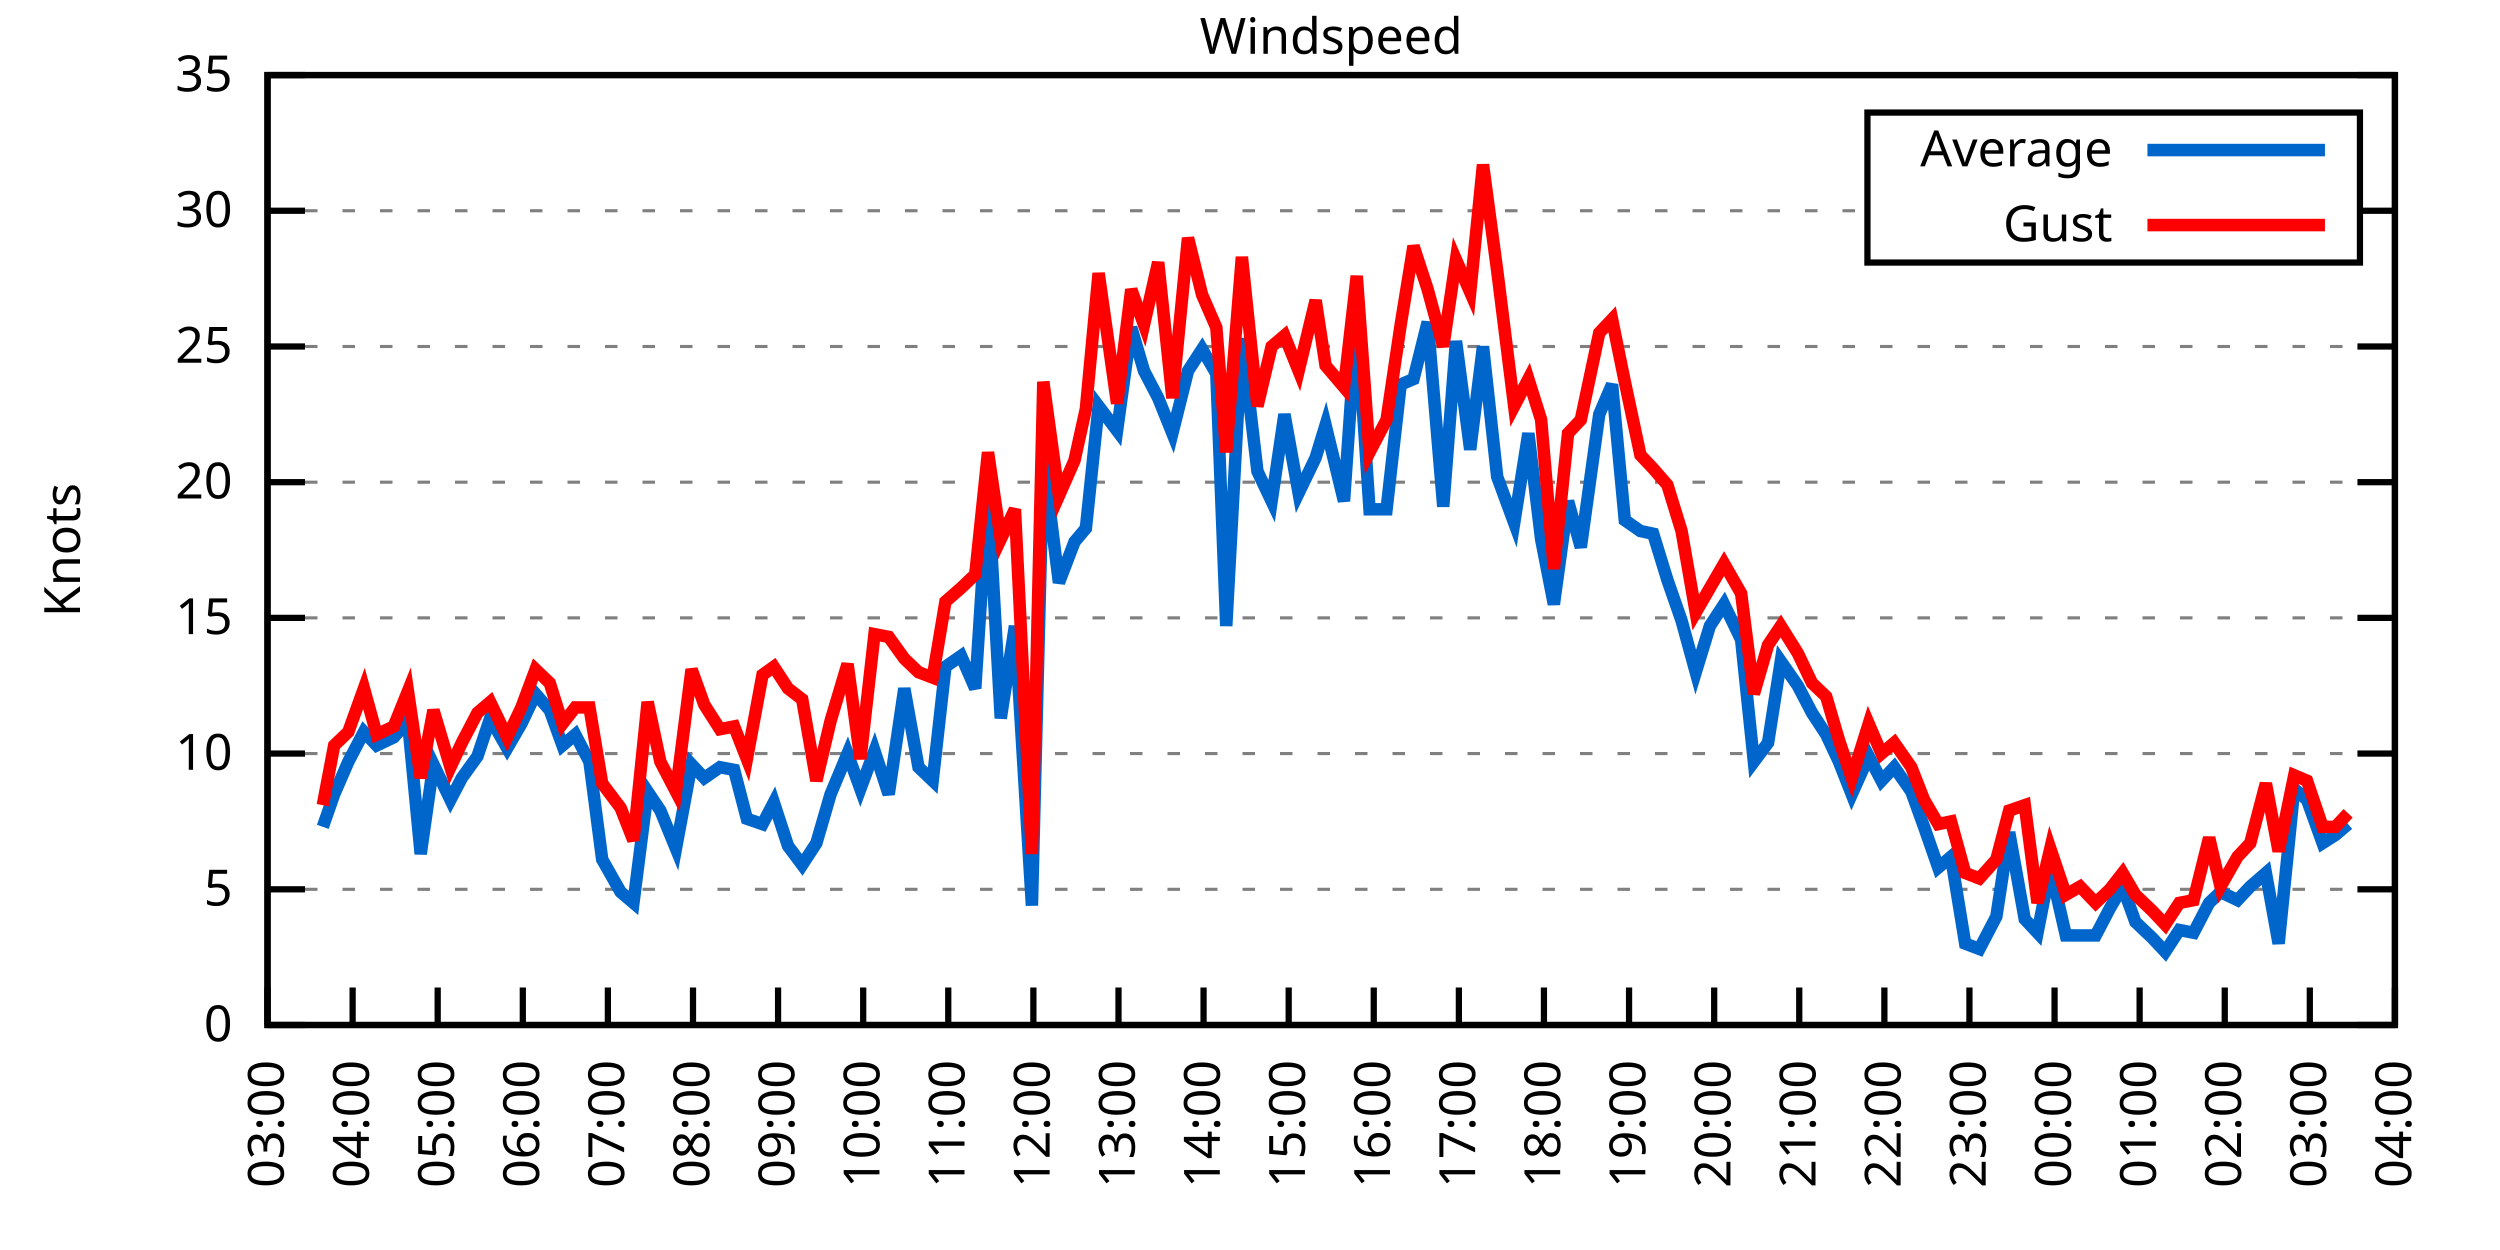
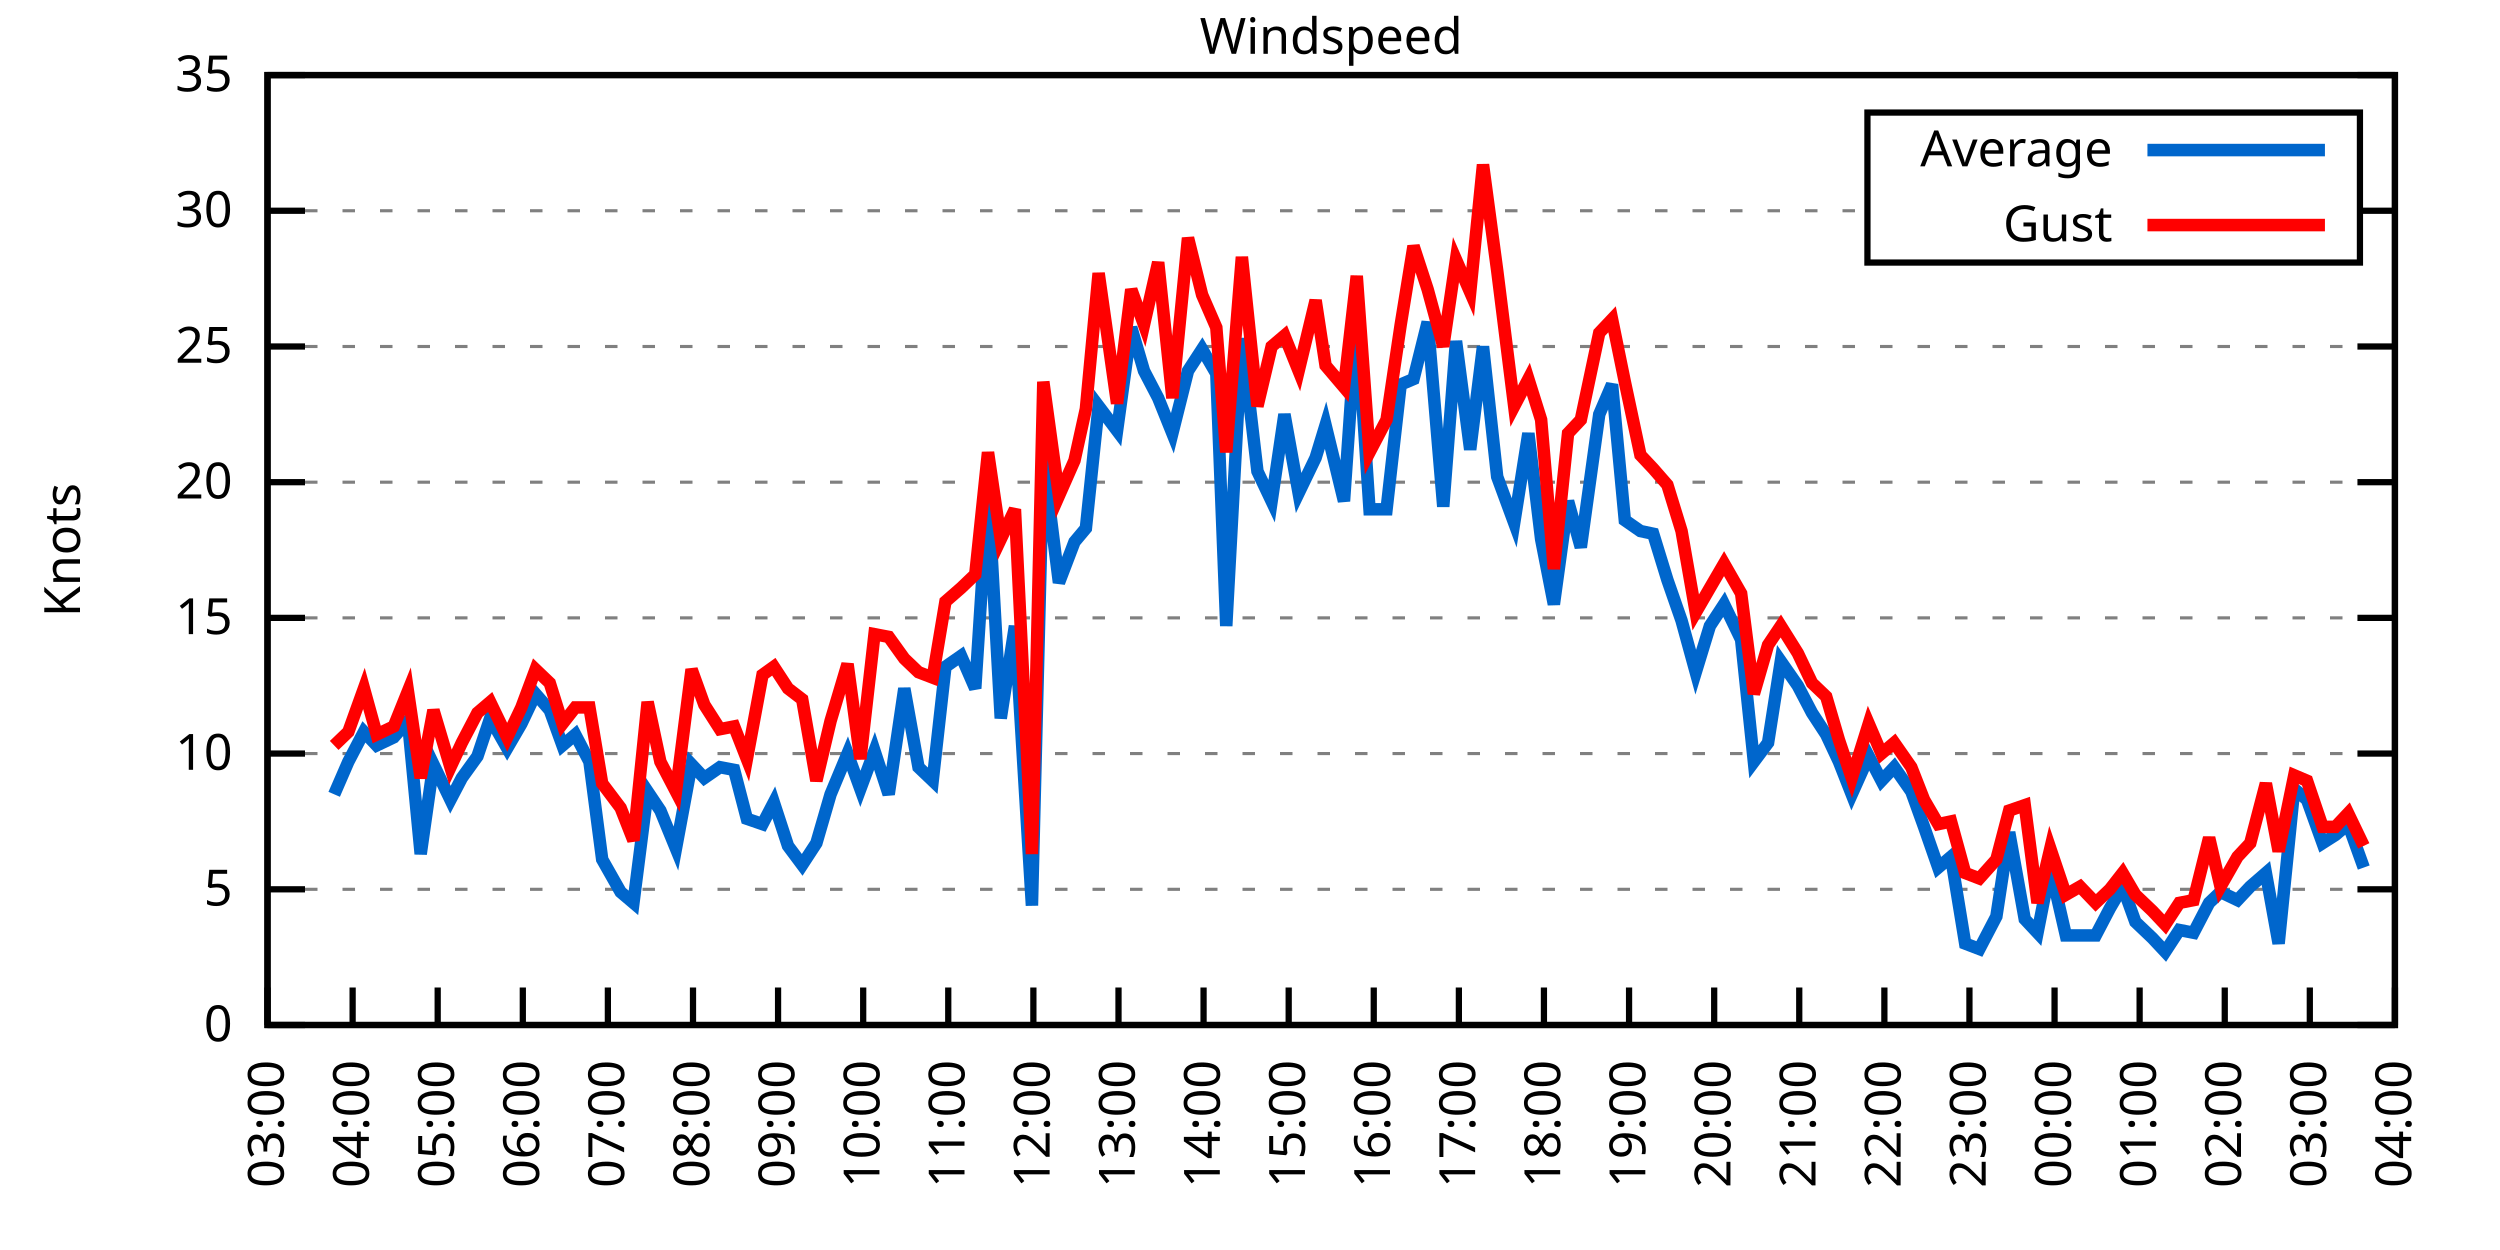
<svg xmlns="http://www.w3.org/2000/svg" xmlns:xlink="http://www.w3.org/1999/xlink" width="400" height="200" viewBox="0 0 400 200">
  <g id="gnuplot_canvas">
    <rect x="0" y="0" width="400" height="200" fill="none" />
    <defs>
      <circle id="gpDot" r="0.5" stroke-width="0.5" stroke="currentColor" />
      <path id="gpPt0" stroke-width="0.333" stroke="currentColor" d="M-1,0 h2 M0,-1 v2" />
      <path id="gpPt1" stroke-width="0.333" stroke="currentColor" d="M-1,-1 L1,1 M1,-1 L-1,1" />
      <path id="gpPt2" stroke-width="0.333" stroke="currentColor" d="M-1,0 L1,0 M0,-1 L0,1 M-1,-1 L1,1 M-1,1 L1,-1" />
      <rect id="gpPt3" stroke-width="0.333" stroke="currentColor" x="-1" y="-1" width="2" height="2" />
      <rect id="gpPt4" stroke-width="0.333" stroke="currentColor" fill="currentColor" x="-1" y="-1" width="2" height="2" />
      <circle id="gpPt5" stroke-width="0.333" stroke="currentColor" cx="0" cy="0" r="1" />
      <use xlink:href="#gpPt5" id="gpPt6" fill="currentColor" stroke="none" />
      <path id="gpPt7" stroke-width="0.333" stroke="currentColor" d="M0,-1.33 L-1.33,0.67 L1.33,0.67 z" />
      <use xlink:href="#gpPt7" id="gpPt8" fill="currentColor" stroke="none" />
      <use xlink:href="#gpPt7" id="gpPt9" stroke="currentColor" transform="rotate(180)" />
      <use xlink:href="#gpPt9" id="gpPt10" fill="currentColor" stroke="none" />
      <use xlink:href="#gpPt3" id="gpPt11" stroke="currentColor" transform="rotate(45)" />
      <use xlink:href="#gpPt11" id="gpPt12" fill="currentColor" stroke="none" />
      <path id="gpPt13" stroke-width="0.333" stroke="currentColor" d="M0,1.330 L1.265,0.411 L0.782,-1.067 L-0.782,-1.076 L-1.265,0.411 z" />
      <use xlink:href="#gpPt13" id="gpPt14" fill="currentColor" stroke="none" />
      <filter id="textbox" filterUnits="objectBoundingBox" x="0" y="0" height="1" width="1">
        <feFlood flood-color="white" flood-opacity="1" result="bgnd" />
        <feComposite in="SourceGraphic" in2="bgnd" operator="atop" />
      </filter>
      <filter id="greybox" filterUnits="objectBoundingBox" x="0" y="0" height="1" width="1">
        <feFlood flood-color="lightgrey" flood-opacity="1" result="grey" />
        <feComposite in="SourceGraphic" in2="grey" operator="atop" />
      </filter>
    </defs>
    <g fill="none" color="white" stroke="currentColor" stroke-width="1.00" stroke-linecap="butt" stroke-linejoin="miter">
</g>
    <g fill="none" color="black" stroke="currentColor" stroke-width="1.00" stroke-linecap="butt" stroke-linejoin="miter">
      <g stroke="none" shape-rendering="crispEdges">
        <polygon fill="rgb(255, 255, 255)" points="42.80,164.00 383.18,164.00 383.18,12.02 42.80,12.02 " />
      </g>
    </g>
    <g fill="none" color="black" stroke="currentColor" stroke-width="1.00" stroke-linecap="butt" stroke-linejoin="miter">
</g>
    <g fill="none" color="black" stroke="black" stroke-width="0.50" stroke-linecap="butt" stroke-linejoin="miter">
</g>
    <g fill="none" color="gray" stroke="currentColor" stroke-width="0.50" stroke-linecap="butt" stroke-linejoin="miter">
      <path stroke="gray" stroke-dasharray="2,4" class="gridline" d="M42.80,164.00 L383.19,164.00  " />
    </g>
    <g fill="none" color="gray" stroke="gray" stroke-width="1.00" stroke-linecap="butt" stroke-linejoin="miter">
</g>
    <g fill="none" color="black" stroke="currentColor" stroke-width="1.00" stroke-linecap="butt" stroke-linejoin="miter">
      <path stroke="black" d="M42.80,164.00 L48.80,164.00 M383.19,164.00 L377.19,164.00  " />
      <g transform="translate(37.20,166.60)" stroke="none" fill="black" font-family="Sans" font-size="8.00" text-anchor="end">
        <text>
          <tspan font-family="Sans"> 0</tspan>
        </text>
      </g>
    </g>
    <g fill="none" color="black" stroke="currentColor" stroke-width="1.00" stroke-linecap="butt" stroke-linejoin="miter">
</g>
    <g fill="none" color="black" stroke="black" stroke-width="0.50" stroke-linecap="butt" stroke-linejoin="miter">
</g>
    <g fill="none" color="gray" stroke="currentColor" stroke-width="0.50" stroke-linecap="butt" stroke-linejoin="miter">
      <path stroke="gray" stroke-dasharray="2,4" class="gridline" d="M42.80,142.29 L383.19,142.29  " />
    </g>
    <g fill="none" color="gray" stroke="gray" stroke-width="1.00" stroke-linecap="butt" stroke-linejoin="miter">
</g>
    <g fill="none" color="black" stroke="currentColor" stroke-width="1.00" stroke-linecap="butt" stroke-linejoin="miter">
      <path stroke="black" d="M42.80,142.29 L48.80,142.29 M383.19,142.29 L377.19,142.29  " />
      <g transform="translate(37.20,144.89)" stroke="none" fill="black" font-family="Sans" font-size="8.00" text-anchor="end">
        <text>
          <tspan font-family="Sans"> 5</tspan>
        </text>
      </g>
    </g>
    <g fill="none" color="black" stroke="currentColor" stroke-width="1.00" stroke-linecap="butt" stroke-linejoin="miter">
</g>
    <g fill="none" color="black" stroke="black" stroke-width="0.50" stroke-linecap="butt" stroke-linejoin="miter">
</g>
    <g fill="none" color="gray" stroke="currentColor" stroke-width="0.50" stroke-linecap="butt" stroke-linejoin="miter">
      <path stroke="gray" stroke-dasharray="2,4" class="gridline" d="M42.80,120.57 L383.19,120.57  " />
    </g>
    <g fill="none" color="gray" stroke="gray" stroke-width="1.00" stroke-linecap="butt" stroke-linejoin="miter">
</g>
    <g fill="none" color="black" stroke="currentColor" stroke-width="1.00" stroke-linecap="butt" stroke-linejoin="miter">
      <path stroke="black" d="M42.80,120.57 L48.80,120.57 M383.19,120.57 L377.19,120.57  " />
      <g transform="translate(37.20,123.17)" stroke="none" fill="black" font-family="Sans" font-size="8.00" text-anchor="end">
        <text>
          <tspan font-family="Sans"> 10</tspan>
        </text>
      </g>
    </g>
    <g fill="none" color="black" stroke="currentColor" stroke-width="1.00" stroke-linecap="butt" stroke-linejoin="miter">
</g>
    <g fill="none" color="black" stroke="black" stroke-width="0.50" stroke-linecap="butt" stroke-linejoin="miter">
</g>
    <g fill="none" color="gray" stroke="currentColor" stroke-width="0.50" stroke-linecap="butt" stroke-linejoin="miter">
      <path stroke="gray" stroke-dasharray="2,4" class="gridline" d="M42.80,98.86 L383.19,98.86  " />
    </g>
    <g fill="none" color="gray" stroke="gray" stroke-width="1.00" stroke-linecap="butt" stroke-linejoin="miter">
</g>
    <g fill="none" color="black" stroke="currentColor" stroke-width="1.00" stroke-linecap="butt" stroke-linejoin="miter">
      <path stroke="black" d="M42.80,98.86 L48.80,98.86 M383.19,98.86 L377.19,98.86  " />
      <g transform="translate(37.20,101.46)" stroke="none" fill="black" font-family="Sans" font-size="8.00" text-anchor="end">
        <text>
          <tspan font-family="Sans"> 15</tspan>
        </text>
      </g>
    </g>
    <g fill="none" color="black" stroke="currentColor" stroke-width="1.00" stroke-linecap="butt" stroke-linejoin="miter">
</g>
    <g fill="none" color="black" stroke="black" stroke-width="0.50" stroke-linecap="butt" stroke-linejoin="miter">
</g>
    <g fill="none" color="gray" stroke="currentColor" stroke-width="0.50" stroke-linecap="butt" stroke-linejoin="miter">
      <path stroke="gray" stroke-dasharray="2,4" class="gridline" d="M42.80,77.15 L383.19,77.15  " />
    </g>
    <g fill="none" color="gray" stroke="gray" stroke-width="1.00" stroke-linecap="butt" stroke-linejoin="miter">
</g>
    <g fill="none" color="black" stroke="currentColor" stroke-width="1.00" stroke-linecap="butt" stroke-linejoin="miter">
      <path stroke="black" d="M42.80,77.15 L48.80,77.15 M383.19,77.15 L377.19,77.15  " />
      <g transform="translate(37.20,79.75)" stroke="none" fill="black" font-family="Sans" font-size="8.00" text-anchor="end">
        <text>
          <tspan font-family="Sans"> 20</tspan>
        </text>
      </g>
    </g>
    <g fill="none" color="black" stroke="currentColor" stroke-width="1.00" stroke-linecap="butt" stroke-linejoin="miter">
</g>
    <g fill="none" color="black" stroke="black" stroke-width="0.50" stroke-linecap="butt" stroke-linejoin="miter">
</g>
    <g fill="none" color="gray" stroke="currentColor" stroke-width="0.50" stroke-linecap="butt" stroke-linejoin="miter">
      <path stroke="gray" stroke-dasharray="2,4" class="gridline" d="M42.80,55.44 L383.19,55.44  " />
    </g>
    <g fill="none" color="gray" stroke="gray" stroke-width="1.00" stroke-linecap="butt" stroke-linejoin="miter">
</g>
    <g fill="none" color="black" stroke="currentColor" stroke-width="1.00" stroke-linecap="butt" stroke-linejoin="miter">
      <path stroke="black" d="M42.80,55.44 L48.80,55.44 M383.19,55.44 L377.19,55.44  " />
      <g transform="translate(37.20,58.04)" stroke="none" fill="black" font-family="Sans" font-size="8.00" text-anchor="end">
        <text>
          <tspan font-family="Sans"> 25</tspan>
        </text>
      </g>
    </g>
    <g fill="none" color="black" stroke="currentColor" stroke-width="1.00" stroke-linecap="butt" stroke-linejoin="miter">
</g>
    <g fill="none" color="black" stroke="black" stroke-width="0.50" stroke-linecap="butt" stroke-linejoin="miter">
</g>
    <g fill="none" color="gray" stroke="currentColor" stroke-width="0.50" stroke-linecap="butt" stroke-linejoin="miter">
      <path stroke="gray" stroke-dasharray="2,4" class="gridline" d="M42.80,33.72 L298.79,33.72 M377.59,33.72 L383.19,33.72  " />
    </g>
    <g fill="none" color="gray" stroke="gray" stroke-width="1.00" stroke-linecap="butt" stroke-linejoin="miter">
</g>
    <g fill="none" color="black" stroke="currentColor" stroke-width="1.00" stroke-linecap="butt" stroke-linejoin="miter">
      <path stroke="black" d="M42.80,33.72 L48.80,33.72 M383.19,33.72 L377.19,33.72  " />
      <g transform="translate(37.20,36.32)" stroke="none" fill="black" font-family="Sans" font-size="8.00" text-anchor="end">
        <text>
          <tspan font-family="Sans"> 30</tspan>
        </text>
      </g>
    </g>
    <g fill="none" color="black" stroke="currentColor" stroke-width="1.00" stroke-linecap="butt" stroke-linejoin="miter">
</g>
    <g fill="none" color="black" stroke="black" stroke-width="0.50" stroke-linecap="butt" stroke-linejoin="miter">
</g>
    <g fill="none" color="gray" stroke="currentColor" stroke-width="0.50" stroke-linecap="butt" stroke-linejoin="miter">
      <path stroke="gray" stroke-dasharray="2,4" class="gridline" d="M42.80,12.01 L383.19,12.01  " />
    </g>
    <g fill="none" color="gray" stroke="gray" stroke-width="1.00" stroke-linecap="butt" stroke-linejoin="miter">
</g>
    <g fill="none" color="black" stroke="currentColor" stroke-width="1.00" stroke-linecap="butt" stroke-linejoin="miter">
      <path stroke="black" d="M42.80,12.01 L48.80,12.01 M383.19,12.01 L377.19,12.01  " />
      <g transform="translate(37.20,14.61)" stroke="none" fill="black" font-family="Sans" font-size="8.00" text-anchor="end">
        <text>
          <tspan font-family="Sans"> 35</tspan>
        </text>
      </g>
    </g>
    <g fill="none" color="black" stroke="currentColor" stroke-width="1.00" stroke-linecap="butt" stroke-linejoin="miter">
      <path stroke="black" d="M42.80,164.00 L42.80,158.00  " />
      <g transform="translate(45.40,169.60) rotate(270.00)" stroke="none" fill="black" font-family="Sans" font-size="8.00" text-anchor="end">
        <text>
          <tspan font-family="Sans">03:00</tspan>
        </text>
      </g>
    </g>
    <g fill="none" color="black" stroke="currentColor" stroke-width="1.00" stroke-linecap="butt" stroke-linejoin="miter">
      <path stroke="black" d="M56.42,164.00 L56.42,158.00  " />
      <g transform="translate(59.02,169.60) rotate(270.00)" stroke="none" fill="black" font-family="Sans" font-size="8.00" text-anchor="end">
        <text>
          <tspan font-family="Sans">04:00</tspan>
        </text>
      </g>
    </g>
    <g fill="none" color="black" stroke="currentColor" stroke-width="1.00" stroke-linecap="butt" stroke-linejoin="miter">
      <path stroke="black" d="M70.03,164.00 L70.03,158.00  " />
      <g transform="translate(72.63,169.60) rotate(270.00)" stroke="none" fill="black" font-family="Sans" font-size="8.00" text-anchor="end">
        <text>
          <tspan font-family="Sans">05:00</tspan>
        </text>
      </g>
    </g>
    <g fill="none" color="black" stroke="currentColor" stroke-width="1.00" stroke-linecap="butt" stroke-linejoin="miter">
      <path stroke="black" d="M83.65,164.00 L83.65,158.00  " />
      <g transform="translate(86.25,169.60) rotate(270.00)" stroke="none" fill="black" font-family="Sans" font-size="8.00" text-anchor="end">
        <text>
          <tspan font-family="Sans">06:00</tspan>
        </text>
      </g>
    </g>
    <g fill="none" color="black" stroke="currentColor" stroke-width="1.00" stroke-linecap="butt" stroke-linejoin="miter">
      <path stroke="black" d="M97.26,164.00 L97.26,158.00  " />
      <g transform="translate(99.86,169.60) rotate(270.00)" stroke="none" fill="black" font-family="Sans" font-size="8.00" text-anchor="end">
        <text>
          <tspan font-family="Sans">07:00</tspan>
        </text>
      </g>
    </g>
    <g fill="none" color="black" stroke="currentColor" stroke-width="1.00" stroke-linecap="butt" stroke-linejoin="miter">
      <path stroke="black" d="M110.88,164.00 L110.88,158.00  " />
      <g transform="translate(113.48,169.60) rotate(270.00)" stroke="none" fill="black" font-family="Sans" font-size="8.00" text-anchor="end">
        <text>
          <tspan font-family="Sans">08:00</tspan>
        </text>
      </g>
    </g>
    <g fill="none" color="black" stroke="currentColor" stroke-width="1.00" stroke-linecap="butt" stroke-linejoin="miter">
      <path stroke="black" d="M124.49,164.00 L124.49,158.00  " />
      <g transform="translate(127.09,169.60) rotate(270.00)" stroke="none" fill="black" font-family="Sans" font-size="8.00" text-anchor="end">
        <text>
          <tspan font-family="Sans">09:00</tspan>
        </text>
      </g>
    </g>
    <g fill="none" color="black" stroke="currentColor" stroke-width="1.00" stroke-linecap="butt" stroke-linejoin="miter">
      <path stroke="black" d="M138.11,164.00 L138.11,158.00  " />
      <g transform="translate(140.71,169.60) rotate(270.00)" stroke="none" fill="black" font-family="Sans" font-size="8.00" text-anchor="end">
        <text>
          <tspan font-family="Sans">10:00</tspan>
        </text>
      </g>
    </g>
    <g fill="none" color="black" stroke="currentColor" stroke-width="1.00" stroke-linecap="butt" stroke-linejoin="miter">
      <path stroke="black" d="M151.72,164.00 L151.72,158.00  " />
      <g transform="translate(154.32,169.60) rotate(270.00)" stroke="none" fill="black" font-family="Sans" font-size="8.00" text-anchor="end">
        <text>
          <tspan font-family="Sans">11:00</tspan>
        </text>
      </g>
    </g>
    <g fill="none" color="black" stroke="currentColor" stroke-width="1.00" stroke-linecap="butt" stroke-linejoin="miter">
      <path stroke="black" d="M165.34,164.00 L165.34,158.00  " />
      <g transform="translate(167.94,169.60) rotate(270.00)" stroke="none" fill="black" font-family="Sans" font-size="8.00" text-anchor="end">
        <text>
          <tspan font-family="Sans">12:00</tspan>
        </text>
      </g>
    </g>
    <g fill="none" color="black" stroke="currentColor" stroke-width="1.00" stroke-linecap="butt" stroke-linejoin="miter">
      <path stroke="black" d="M178.96,164.00 L178.96,158.00  " />
      <g transform="translate(181.56,169.60) rotate(270.00)" stroke="none" fill="black" font-family="Sans" font-size="8.00" text-anchor="end">
        <text>
          <tspan font-family="Sans">13:00</tspan>
        </text>
      </g>
    </g>
    <g fill="none" color="black" stroke="currentColor" stroke-width="1.00" stroke-linecap="butt" stroke-linejoin="miter">
      <path stroke="black" d="M192.57,164.00 L192.57,158.00  " />
      <g transform="translate(195.17,169.60) rotate(270.00)" stroke="none" fill="black" font-family="Sans" font-size="8.00" text-anchor="end">
        <text>
          <tspan font-family="Sans">14:00</tspan>
        </text>
      </g>
    </g>
    <g fill="none" color="black" stroke="currentColor" stroke-width="1.00" stroke-linecap="butt" stroke-linejoin="miter">
      <path stroke="black" d="M206.19,164.00 L206.19,158.00  " />
      <g transform="translate(208.79,169.60) rotate(270.00)" stroke="none" fill="black" font-family="Sans" font-size="8.00" text-anchor="end">
        <text>
          <tspan font-family="Sans">15:00</tspan>
        </text>
      </g>
    </g>
    <g fill="none" color="black" stroke="currentColor" stroke-width="1.00" stroke-linecap="butt" stroke-linejoin="miter">
      <path stroke="black" d="M219.80,164.00 L219.80,158.00  " />
      <g transform="translate(222.40,169.60) rotate(270.00)" stroke="none" fill="black" font-family="Sans" font-size="8.00" text-anchor="end">
        <text>
          <tspan font-family="Sans">16:00</tspan>
        </text>
      </g>
    </g>
    <g fill="none" color="black" stroke="currentColor" stroke-width="1.00" stroke-linecap="butt" stroke-linejoin="miter">
      <path stroke="black" d="M233.42,164.00 L233.42,158.00  " />
      <g transform="translate(236.02,169.60) rotate(270.00)" stroke="none" fill="black" font-family="Sans" font-size="8.00" text-anchor="end">
        <text>
          <tspan font-family="Sans">17:00</tspan>
        </text>
      </g>
    </g>
    <g fill="none" color="black" stroke="currentColor" stroke-width="1.00" stroke-linecap="butt" stroke-linejoin="miter">
      <path stroke="black" d="M247.03,164.00 L247.03,158.00  " />
      <g transform="translate(249.63,169.60) rotate(270.00)" stroke="none" fill="black" font-family="Sans" font-size="8.00" text-anchor="end">
        <text>
          <tspan font-family="Sans">18:00</tspan>
        </text>
      </g>
    </g>
    <g fill="none" color="black" stroke="currentColor" stroke-width="1.00" stroke-linecap="butt" stroke-linejoin="miter">
      <path stroke="black" d="M260.65,164.00 L260.65,158.00  " />
      <g transform="translate(263.25,169.60) rotate(270.00)" stroke="none" fill="black" font-family="Sans" font-size="8.00" text-anchor="end">
        <text>
          <tspan font-family="Sans">19:00</tspan>
        </text>
      </g>
    </g>
    <g fill="none" color="black" stroke="currentColor" stroke-width="1.00" stroke-linecap="butt" stroke-linejoin="miter">
      <path stroke="black" d="M274.27,164.00 L274.27,158.00  " />
      <g transform="translate(276.87,169.60) rotate(270.00)" stroke="none" fill="black" font-family="Sans" font-size="8.00" text-anchor="end">
        <text>
          <tspan font-family="Sans">20:00</tspan>
        </text>
      </g>
    </g>
    <g fill="none" color="black" stroke="currentColor" stroke-width="1.00" stroke-linecap="butt" stroke-linejoin="miter">
      <path stroke="black" d="M287.88,164.00 L287.88,158.00  " />
      <g transform="translate(290.48,169.60) rotate(270.00)" stroke="none" fill="black" font-family="Sans" font-size="8.00" text-anchor="end">
        <text>
          <tspan font-family="Sans">21:00</tspan>
        </text>
      </g>
    </g>
    <g fill="none" color="black" stroke="currentColor" stroke-width="1.00" stroke-linecap="butt" stroke-linejoin="miter">
      <path stroke="black" d="M301.50,164.00 L301.50,158.00  " />
      <g transform="translate(304.10,169.60) rotate(270.00)" stroke="none" fill="black" font-family="Sans" font-size="8.00" text-anchor="end">
        <text>
          <tspan font-family="Sans">22:00</tspan>
        </text>
      </g>
    </g>
    <g fill="none" color="black" stroke="currentColor" stroke-width="1.00" stroke-linecap="butt" stroke-linejoin="miter">
      <path stroke="black" d="M315.11,164.00 L315.11,158.00  " />
      <g transform="translate(317.71,169.60) rotate(270.00)" stroke="none" fill="black" font-family="Sans" font-size="8.00" text-anchor="end">
        <text>
          <tspan font-family="Sans">23:00</tspan>
        </text>
      </g>
    </g>
    <g fill="none" color="black" stroke="currentColor" stroke-width="1.00" stroke-linecap="butt" stroke-linejoin="miter">
      <path stroke="black" d="M328.73,164.00 L328.73,158.00  " />
      <g transform="translate(331.33,169.60) rotate(270.00)" stroke="none" fill="black" font-family="Sans" font-size="8.00" text-anchor="end">
        <text>
          <tspan font-family="Sans">00:00</tspan>
        </text>
      </g>
    </g>
    <g fill="none" color="black" stroke="currentColor" stroke-width="1.00" stroke-linecap="butt" stroke-linejoin="miter">
      <path stroke="black" d="M342.34,164.00 L342.34,158.00  " />
      <g transform="translate(344.94,169.60) rotate(270.00)" stroke="none" fill="black" font-family="Sans" font-size="8.00" text-anchor="end">
        <text>
          <tspan font-family="Sans">01:00</tspan>
        </text>
      </g>
    </g>
    <g fill="none" color="black" stroke="currentColor" stroke-width="1.00" stroke-linecap="butt" stroke-linejoin="miter">
      <path stroke="black" d="M355.96,164.00 L355.96,158.00  " />
      <g transform="translate(358.56,169.60) rotate(270.00)" stroke="none" fill="black" font-family="Sans" font-size="8.00" text-anchor="end">
        <text>
          <tspan font-family="Sans">02:00</tspan>
        </text>
      </g>
    </g>
    <g fill="none" color="black" stroke="currentColor" stroke-width="1.00" stroke-linecap="butt" stroke-linejoin="miter">
      <path stroke="black" d="M369.57,164.00 L369.57,158.00  " />
      <g transform="translate(372.17,169.60) rotate(270.00)" stroke="none" fill="black" font-family="Sans" font-size="8.00" text-anchor="end">
        <text>
          <tspan font-family="Sans">03:00</tspan>
        </text>
      </g>
    </g>
    <g fill="none" color="black" stroke="currentColor" stroke-width="1.00" stroke-linecap="butt" stroke-linejoin="miter">
      <path stroke="black" d="M383.19,164.00 L383.19,158.00  " />
      <g transform="translate(385.79,169.60) rotate(270.00)" stroke="none" fill="black" font-family="Sans" font-size="8.00" text-anchor="end">
        <text>
          <tspan font-family="Sans">04:00</tspan>
        </text>
      </g>
    </g>
    <g fill="none" color="black" stroke="currentColor" stroke-width="1.00" stroke-linecap="butt" stroke-linejoin="miter">
</g>
    <g fill="none" color="black" stroke="currentColor" stroke-width="1.00" stroke-linecap="butt" stroke-linejoin="miter">
      <path stroke="black" d="M42.80,12.01 L42.80,164.00 L383.19,164.00 L383.19,12.01 L42.80,12.01 Z  " />
    </g>
    <g fill="none" color="black" stroke="currentColor" stroke-width="1.00" stroke-linecap="butt" stroke-linejoin="miter">
</g>
    <g fill="none" color="black" stroke="currentColor" stroke-width="1.00" stroke-linecap="butt" stroke-linejoin="miter">
      <path stroke="black" d="M298.79,42.01 L298.79,18.01 L377.59,18.01 L377.59,42.01 L298.79,42.01 Z  " />
    </g>
    <g id="Windspeed_plot_1">
      <g fill="none" color="white" stroke="black" stroke-width="2.00" stroke-linecap="butt" stroke-linejoin="miter">
</g>
      <g fill="none" color="black" stroke="currentColor" stroke-width="2.00" stroke-linecap="butt" stroke-linejoin="miter">
        <g transform="translate(337.99,26.61)" stroke="none" fill="black" font-family="Sans" font-size="8.00" text-anchor="end">
          <text>
            <tspan font-family="Sans">Average</tspan>
          </text>
        </g>
      </g>
      <g fill="none" color="black" stroke="currentColor" stroke-width="2.00" stroke-linecap="butt" stroke-linejoin="miter">
-         <path stroke="rgb(  0, 102, 204)" d="M343.59,24.01 L371.99,24.01 M51.65,132.30 L53.47,127.09 L55.73,121.88 L58.23,117.10 L60.27,119.27 L63.00,117.97   L65.27,115.36 L67.31,136.64 L69.35,122.31 L72.07,127.96 L73.89,124.48 L76.39,121.01 L78.43,114.93 L81.15,119.71   L83.42,115.80 L85.69,111.02 L87.96,113.63 L90.00,119.27 L92.04,117.53 L94.31,121.88 L96.35,137.51 L99.30,142.72   L101.35,144.46 L103.62,126.65 L105.66,129.69 L108.15,135.77 L110.65,122.31 L112.69,124.48 L115.19,122.75 L117.46,123.18   L119.50,131.00 L122.00,131.86 L123.81,128.39 L126.08,135.34 L128.35,138.38 L130.62,134.90 L132.89,127.09 L135.61,120.57   L137.66,126.22 L139.92,120.14 L142.19,127.09 L144.69,110.15 L146.96,122.75 L149.23,124.92 L151.27,106.68 L153.77,104.94   L156.04,110.15 L158.08,78.45 L160.12,114.93 L162.39,100.16 L165.11,144.89 L166.93,73.24 L169.43,93.22 L171.92,86.70   L173.74,84.53 L175.78,64.99 L178.73,68.90 L181.00,52.40 L183.04,59.34 L185.31,63.69 L187.58,69.33 L190.08,59.34   L192.34,55.87 L194.61,59.78 L196.20,100.16 L198.70,54.13 L201.19,75.41 L203.46,80.19 L205.51,66.29 L207.78,78.89   L210.50,73.24 L212.09,68.03 L215.04,80.19 L217.08,50.66 L219.12,81.49 L221.85,81.49 L224.11,61.52 L226.16,60.65   L228.43,51.53 L230.92,81.06 L232.96,54.57 L235.23,71.94 L237.28,55.44 L239.55,76.28 L242.27,83.66 L244.54,69.33   L246.58,86.27 L248.62,96.69 L250.89,80.19 L252.93,87.57 L255.88,66.29 L257.93,61.52 L259.97,83.23 L262.47,84.97   L264.51,85.40 L266.78,92.78 L269.05,99.30 L271.32,107.55 L273.58,100.16 L275.85,96.69 L278.58,102.34 L280.62,121.88   L282.89,118.84 L284.93,105.81 L287.65,109.72 L289.92,114.06 L292.19,117.53 L294.23,121.88 L296.28,127.09 L299.00,121.01   L301.04,124.92 L303.08,122.75 L305.81,126.65 L307.85,132.30 L310.12,138.81 L312.16,137.08 L314.43,150.97 L316.70,151.84   L319.42,146.63 L321.47,133.17 L323.96,147.06 L326.00,149.24 L328.05,138.81 L330.54,149.67 L332.81,149.67 L335.31,149.67   L337.58,145.33 L339.62,141.85 L341.66,147.50 L344.39,150.10 L346.43,152.28 L348.70,148.80 L350.97,149.24 L353.46,144.46   L355.28,142.72 L358.00,144.02 L360.04,141.85 L362.54,139.68 L364.58,150.97 L367.08,126.22 L369.12,127.96 L371.62,134.90   L373.66,133.60 L375.70,131.86  " />
+         <path stroke="rgb(  0, 102, 204)" d="M343.59,24.01 L371.99,24.01 M53.47,127.09 L55.73,121.88 L58.23,117.10 L60.27,119.27 L63.00,117.97 L65.27,115.36   L67.31,136.64 L69.35,122.31 L72.07,127.96 L73.89,124.48 L76.39,121.01 L78.43,114.93 L81.15,119.71 L83.42,115.80   L85.69,111.02 L87.96,113.63 L90.00,119.27 L92.04,117.53 L94.31,121.88 L96.35,137.51 L99.30,142.72 L101.35,144.46   L103.62,126.65 L105.66,129.69 L108.15,135.77 L110.65,122.31 L112.69,124.48 L115.19,122.75 L117.46,123.18 L119.50,131.00   L122.00,131.86 L123.81,128.39 L126.08,135.34 L128.35,138.38 L130.62,134.90 L132.89,127.09 L135.61,120.57 L137.66,126.22   L139.92,120.14 L142.19,127.09 L144.69,110.15 L146.96,122.75 L149.23,124.92 L151.27,106.68 L153.77,104.94 L156.04,110.15   L158.08,78.45 L160.12,114.93 L162.39,100.16 L165.11,144.89 L166.93,73.24 L169.43,93.22 L171.92,86.70 L173.74,84.53   L175.78,64.99 L178.73,68.90 L181.00,52.40 L183.04,59.34 L185.31,63.69 L187.58,69.33 L190.08,59.34 L192.34,55.87   L194.61,59.78 L196.20,100.16 L198.70,54.13 L201.19,75.41 L203.46,80.19 L205.51,66.29 L207.78,78.89 L210.50,73.24   L212.09,68.03 L215.04,80.19 L217.08,50.66 L219.12,81.49 L221.85,81.49 L224.11,61.52 L226.16,60.65 L228.43,51.53   L230.92,81.06 L232.96,54.57 L235.23,71.94 L237.28,55.44 L239.55,76.28 L242.27,83.66 L244.54,69.33 L246.58,86.27   L248.62,96.69 L250.89,80.19 L252.93,87.57 L255.88,66.29 L257.93,61.52 L259.97,83.23 L262.47,84.97 L264.51,85.40   L266.78,92.78 L269.05,99.30 L271.32,107.55 L273.58,100.16 L275.85,96.69 L278.58,102.34 L280.62,121.88 L282.89,118.84   L284.93,105.81 L287.65,109.72 L289.92,114.06 L292.19,117.53 L294.23,121.88 L296.28,127.09 L299.00,121.01 L301.04,124.92   L303.08,122.75 L305.81,126.65 L307.85,132.30 L310.12,138.81 L312.16,137.08 L314.43,150.97 L316.70,151.84 L319.42,146.63   L321.47,133.17 L323.96,147.06 L326.00,149.24 L328.05,138.81 L330.54,149.67 L332.81,149.67 L335.31,149.67 L337.58,145.33   L339.62,141.85 L341.66,147.50 L344.39,150.10 L346.43,152.28 L348.70,148.80 L350.97,149.24 L353.46,144.46 L355.28,142.72   L358.00,144.02 L360.04,141.85 L362.54,139.68 L364.58,150.97 L367.08,126.22 L369.12,127.96 L371.62,134.90 L373.66,133.60   L375.70,131.86 L378.20,138.81  " />
      </g>
    </g>
    <g id="Windspeed_plot_2">
      <g fill="none" color="black" stroke="currentColor" stroke-width="2.00" stroke-linecap="butt" stroke-linejoin="miter">
        <g transform="translate(337.99,38.61)" stroke="none" fill="black" font-family="Sans" font-size="8.00" text-anchor="end">
          <text>
            <tspan font-family="Sans">Gust</tspan>
          </text>
        </g>
      </g>
      <g fill="none" color="black" stroke="currentColor" stroke-width="2.00" stroke-linecap="butt" stroke-linejoin="miter">
-         <path stroke="rgb(255,   0,   0)" d="M343.59,36.01 L371.99,36.01 M51.65,128.83 L53.47,119.27 L55.73,117.10 L58.23,110.15 L60.27,117.53 L63.00,116.23   L65.27,110.59 L67.31,124.48 L69.35,113.63 L72.07,122.75 L73.89,118.84 L76.39,114.06 L78.43,112.32 L81.15,117.97   L83.42,113.19 L85.69,107.11 L87.96,109.28 L90.00,115.80 L92.04,113.19 L94.31,113.19 L96.35,125.35 L99.30,129.26   L101.35,134.47 L103.62,112.32 L105.66,121.88 L108.15,126.65 L110.65,107.11 L112.69,112.76 L115.19,116.67 L117.46,116.23   L119.50,121.44 L122.00,107.98 L123.81,106.68 L126.08,110.15 L128.35,111.89 L130.62,124.92 L132.89,115.36 L135.61,106.24   L137.66,121.44 L139.92,101.47 L142.19,101.90 L144.69,105.38 L146.96,107.55 L149.23,108.42 L151.27,96.26 L153.77,94.08   L156.04,91.91 L158.08,72.37 L160.12,86.27 L162.39,81.49 L165.11,136.64 L166.93,61.08 L169.43,79.32 L171.92,73.67   L173.74,65.42 L175.78,43.71 L178.73,64.56 L181.00,46.32 L183.04,51.96 L185.31,41.97 L187.58,63.69 L190.08,38.07   L192.34,47.18 L194.61,52.40 L196.20,72.37 L198.70,41.11 L201.19,64.99 L203.46,55.44 L205.51,53.70 L207.78,59.34   L210.50,48.05 L212.09,58.48 L215.04,61.95 L217.08,44.15 L219.12,72.37 L221.85,67.16 L224.11,51.96 L226.16,39.37   L228.43,46.32 L230.92,55.44 L232.96,41.54 L235.23,46.75 L237.28,26.34 L239.55,43.28 L242.27,64.99 L244.54,60.65   L246.58,67.16 L248.62,91.04 L250.89,69.33 L252.93,67.16 L255.88,53.26 L257.93,51.09 L259.97,61.08 L262.47,72.81   L264.51,74.98 L266.78,77.58 L269.05,84.97 L271.32,97.99 L273.58,94.08 L275.85,90.18 L278.58,94.95 L280.62,111.02   L282.89,103.20 L284.93,100.16 L287.65,104.51 L289.92,109.28 L292.19,111.45 L294.23,118.40 L296.28,124.48 L299.00,115.80   L301.04,120.57 L303.08,118.84 L305.81,122.75 L307.85,127.96 L310.12,131.86 L312.16,131.43 L314.43,139.68 L316.70,140.55   L319.42,137.51 L321.47,129.69 L323.96,128.83 L326.00,144.46 L328.05,135.77 L330.54,143.16 L332.81,141.85 L335.31,144.46   L337.58,142.29 L339.62,139.68 L341.66,143.16 L344.39,145.76 L346.43,147.93 L348.70,144.46 L350.97,144.02 L353.46,134.04   L355.28,141.85 L358.00,137.08 L360.04,134.90 L362.54,125.35 L364.58,136.21 L367.08,124.05 L369.12,124.92 L371.62,132.30   L373.66,132.30 L375.70,130.13  " />
+         <path stroke="rgb(255,   0,   0)" d="M343.59,36.01 L371.99,36.01 M53.47,119.27 L55.73,117.10 L58.23,110.15 L60.27,117.53 L63.00,116.23 L65.27,110.59   L67.31,124.48 L69.35,113.63 L72.07,122.75 L73.89,118.84 L76.39,114.06 L78.43,112.32 L81.15,117.97 L83.42,113.19   L85.69,107.11 L87.96,109.28 L90.00,115.80 L92.04,113.19 L94.31,113.19 L96.35,125.35 L99.30,129.26 L101.35,134.47   L103.62,112.32 L105.66,121.88 L108.15,126.65 L110.65,107.11 L112.69,112.76 L115.19,116.67 L117.46,116.23 L119.50,121.44   L122.00,107.98 L123.81,106.68 L126.08,110.15 L128.35,111.89 L130.62,124.92 L132.89,115.36 L135.61,106.24 L137.66,121.44   L139.92,101.47 L142.19,101.90 L144.69,105.38 L146.96,107.55 L149.23,108.42 L151.27,96.26 L153.77,94.08 L156.04,91.91   L158.08,72.37 L160.12,86.27 L162.39,81.49 L165.11,136.64 L166.93,61.08 L169.43,79.32 L171.92,73.67 L173.74,65.42   L175.78,43.71 L178.73,64.56 L181.00,46.32 L183.04,51.96 L185.31,41.97 L187.58,63.69 L190.08,38.07 L192.34,47.18   L194.61,52.40 L196.20,72.37 L198.70,41.11 L201.19,64.99 L203.46,55.44 L205.51,53.70 L207.78,59.34 L210.50,48.05   L212.09,58.48 L215.04,61.95 L217.08,44.15 L219.12,72.37 L221.85,67.16 L224.11,51.96 L226.16,39.37 L228.43,46.32   L230.92,55.44 L232.96,41.54 L235.23,46.75 L237.28,26.34 L239.55,43.28 L242.27,64.99 L244.54,60.65 L246.58,67.16   L248.62,91.04 L250.89,69.33 L252.93,67.16 L255.88,53.26 L257.93,51.09 L259.97,61.08 L262.47,72.81 L264.51,74.98   L266.78,77.58 L269.05,84.97 L271.32,97.99 L273.58,94.08 L275.85,90.18 L278.58,94.95 L280.62,111.02 L282.89,103.20   L284.93,100.16 L287.65,104.51 L289.92,109.28 L292.19,111.45 L294.23,118.40 L296.28,124.48 L299.00,115.80 L301.04,120.57   L303.08,118.84 L305.81,122.75 L307.85,127.96 L310.12,131.86 L312.16,131.43 L314.43,139.68 L316.70,140.55 L319.42,137.51   L321.47,129.69 L323.96,128.83 L326.00,144.46 L328.05,135.77 L330.54,143.16 L332.81,141.85 L335.31,144.46 L337.58,142.29   L339.62,139.68 L341.66,143.16 L344.39,145.76 L346.43,147.93 L348.70,144.46 L350.97,144.02 L353.46,134.04 L355.28,141.85   L358.00,137.08 L360.04,134.90 L362.54,125.35 L364.58,136.21 L367.08,124.05 L369.12,124.92 L371.62,132.30 L373.66,132.30   L375.70,130.13 L378.20,135.34  " />
      </g>
    </g>
    <g fill="none" color="black" stroke="currentColor" stroke-width="2.00" stroke-linecap="butt" stroke-linejoin="miter">
</g>
    <g fill="none" color="black" stroke="black" stroke-width="1.00" stroke-linecap="butt" stroke-linejoin="miter">
</g>
    <g fill="none" color="black" stroke="currentColor" stroke-width="1.00" stroke-linecap="butt" stroke-linejoin="miter">
      <path stroke="black" d="M42.80,12.01 L42.80,164.00 L383.19,164.00 L383.19,12.01 L42.80,12.01 Z  " />
      <g transform="translate(12.80,88.01) rotate(270.00)" stroke="none" fill="black" font-family="Sans" font-size="8.00" text-anchor="middle">
        <text>
          <tspan font-family="Sans">Knots</tspan>
        </text>
      </g>
    </g>
    <g fill="none" color="black" stroke="currentColor" stroke-width="1.00" stroke-linecap="butt" stroke-linejoin="miter">
</g>
    <g fill="none" color="black" stroke="currentColor" stroke-width="1.00" stroke-linecap="butt" stroke-linejoin="miter">
      <g transform="translate(212.99,8.61)" stroke="none" fill="black" font-family="Sans" font-size="8.00" text-anchor="middle">
        <text>
          <tspan font-family="Sans">Windspeed</tspan>
        </text>
      </g>
    </g>
    <g fill="none" color="black" stroke="currentColor" stroke-width="1.00" stroke-linecap="butt" stroke-linejoin="miter">
</g>
  </g>
</svg>
